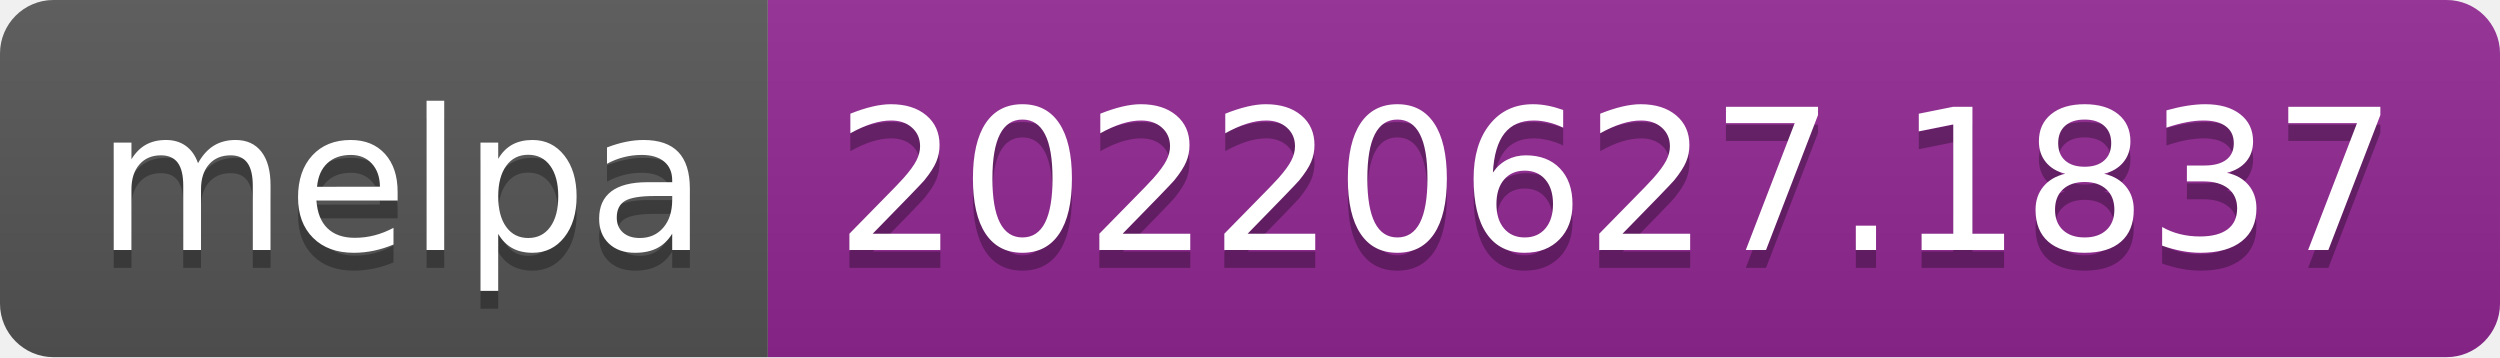
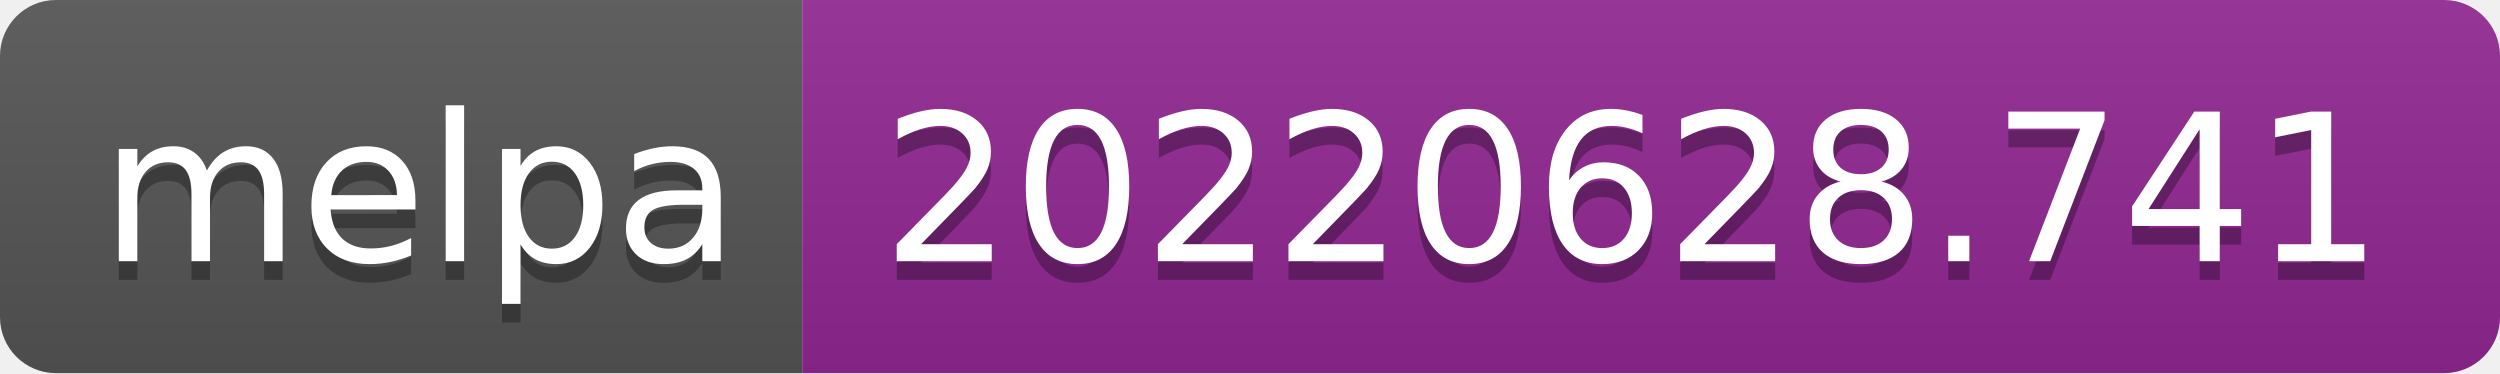
- <svg xmlns="http://www.w3.org/2000/svg" width="140" height="20" role="img" aria-label="melpa: 20220627.1837">
+ <svg xmlns="http://www.w3.org/2000/svg" width="134" height="20" role="img" aria-label="melpa: 20220628.741">
  <linearGradient id="s" x2="0" y2="100%">
    <stop offset="0" stop-color="#bbb" stop-opacity=".1" />
    <stop offset="1" stop-opacity=".1" />
  </linearGradient>
  <clipPath id="r">
-     <rect width="140" height="20" rx="3" fill="#fff" />
+     <rect width="134" height="20" rx="3" fill="#fff" />
  </clipPath>
  <g clip-path="url(#r)">
    <rect width="43" height="20" fill="#555" />
-     <rect x="43" width="97" height="20" fill="#922793" />
-     <rect width="140" height="20" fill="url(#s)" />
+     <rect x="43" width="91" height="20" fill="#922793" />
+     <rect width="134" height="20" fill="url(#s)" />
  </g>
  <g fill="#fff" text-anchor="middle" font-family="Verdana,Geneva,DejaVu Sans,sans-serif" text-rendering="geometricPrecision" font-size="110">
    <text aria-hidden="true" x="225" y="150" fill="#010101" fill-opacity=".3" transform="scale(.1)" textLength="330">melpa</text>
    <text x="225" y="140" transform="scale(.1)" fill="#fff" textLength="330">melpa</text>
-     <text aria-hidden="true" x="905" y="150" fill="#010101" fill-opacity=".3" transform="scale(.1)" textLength="870">20220627.1837</text>
-     <text x="905" y="140" transform="scale(.1)" fill="#fff" textLength="870">20220627.1837</text>
+     <text aria-hidden="true" x="875" y="150" fill="#010101" fill-opacity=".3" transform="scale(.1)" textLength="810">20220628.741</text>
+     <text x="875" y="140" transform="scale(.1)" fill="#fff" textLength="810">20220628.741</text>
  </g>
</svg>
